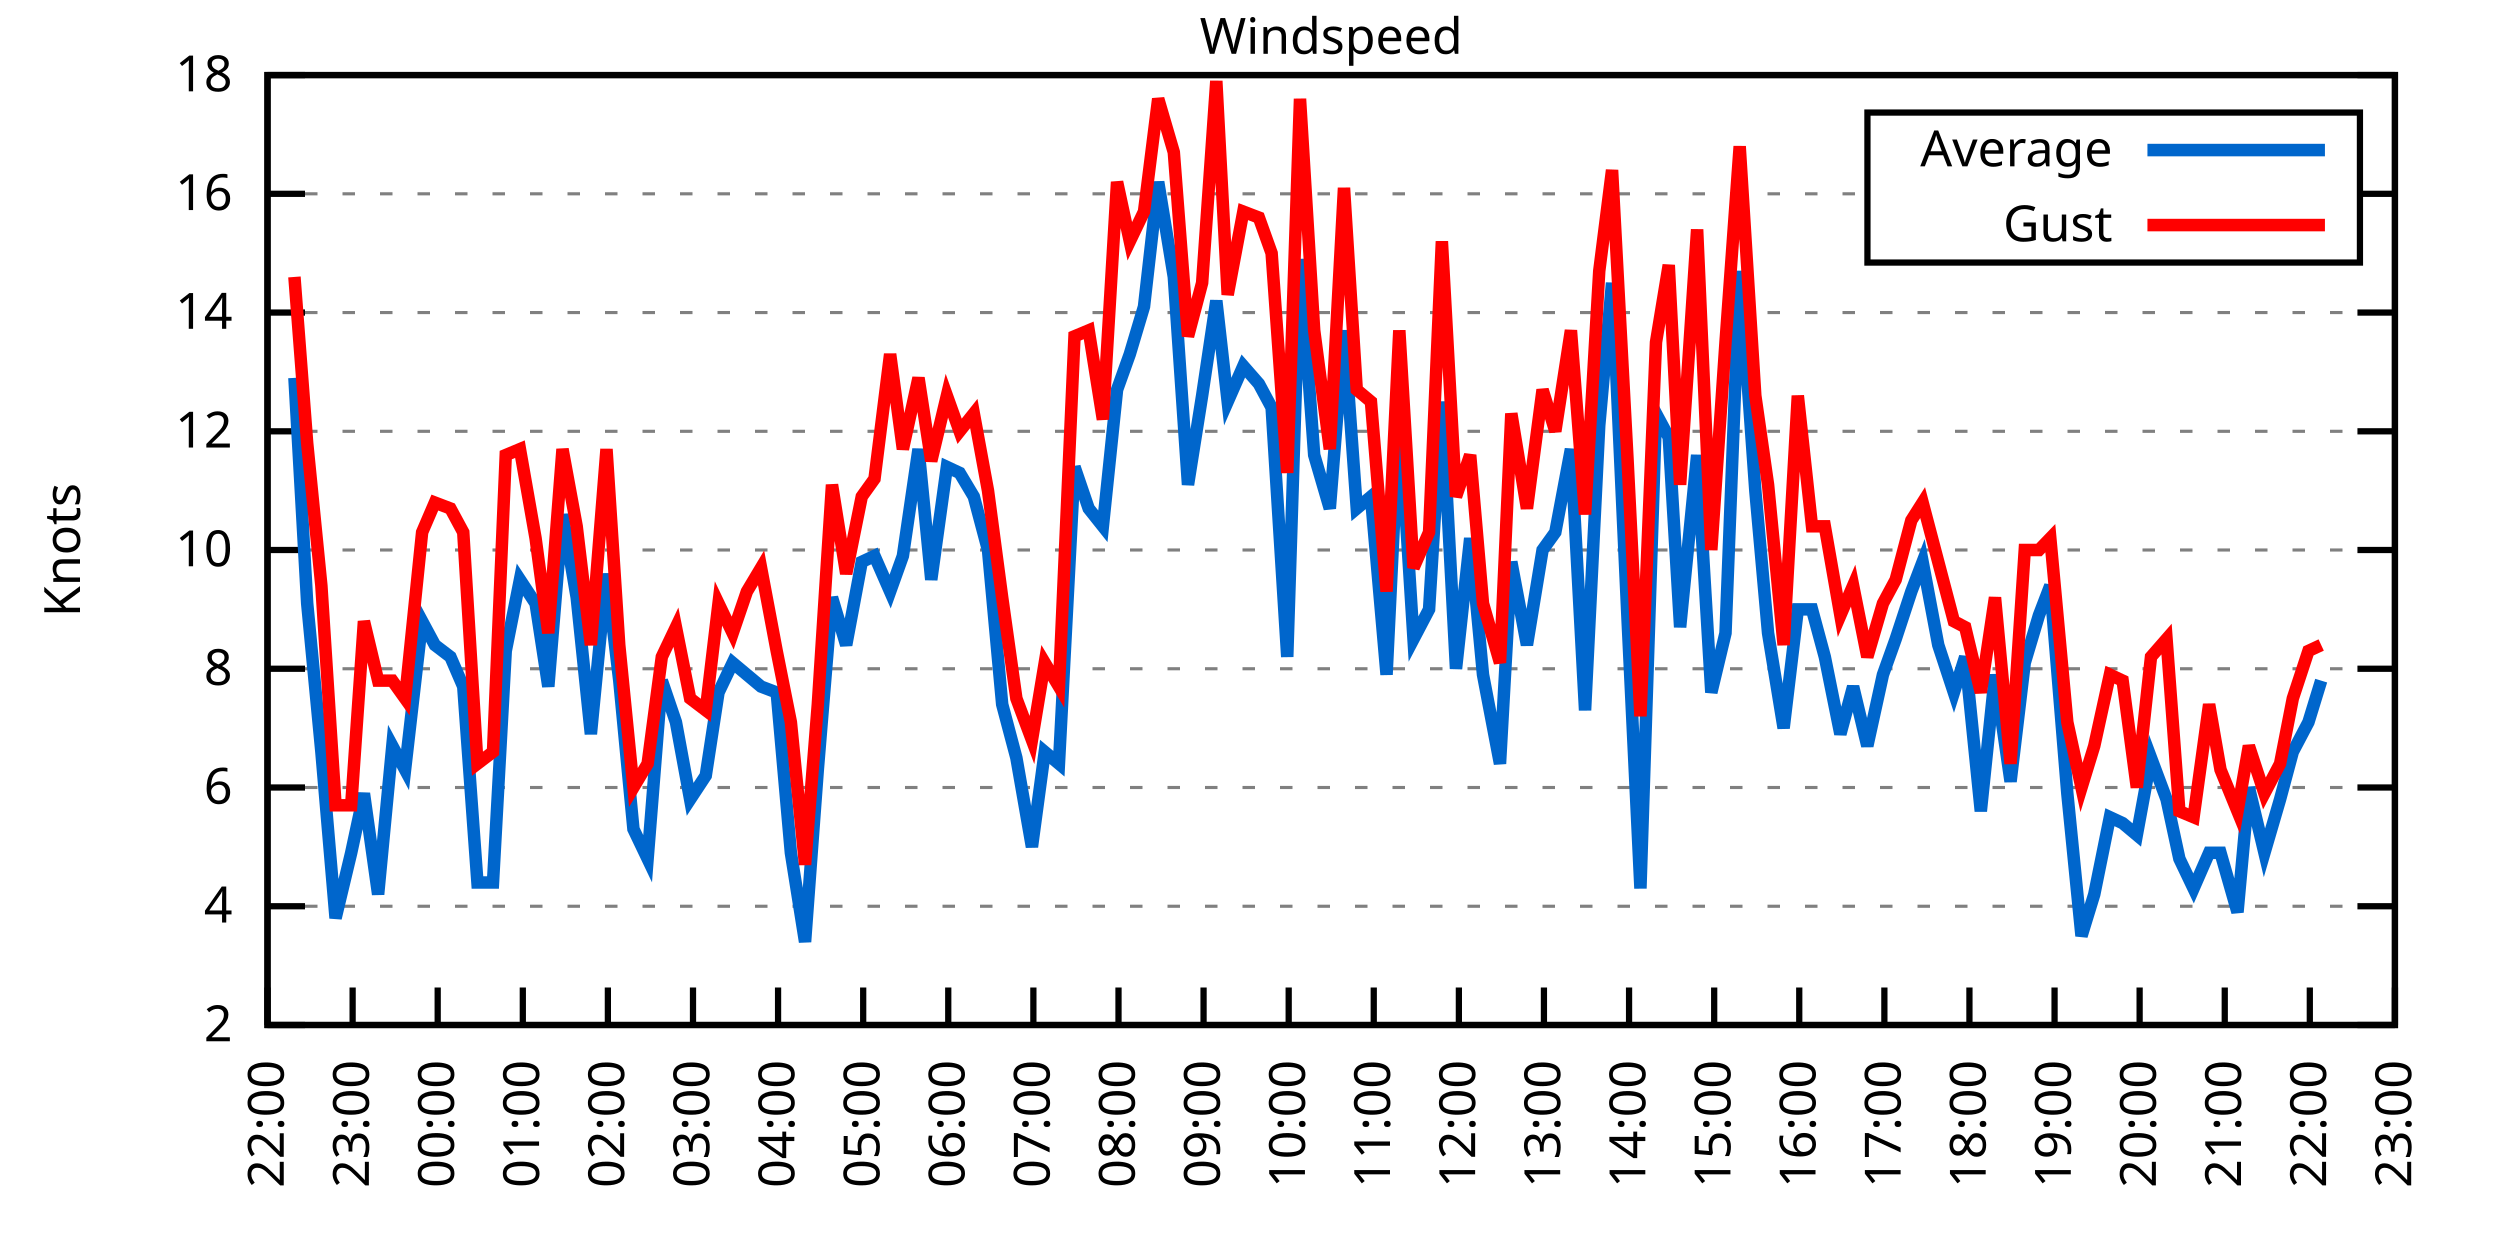
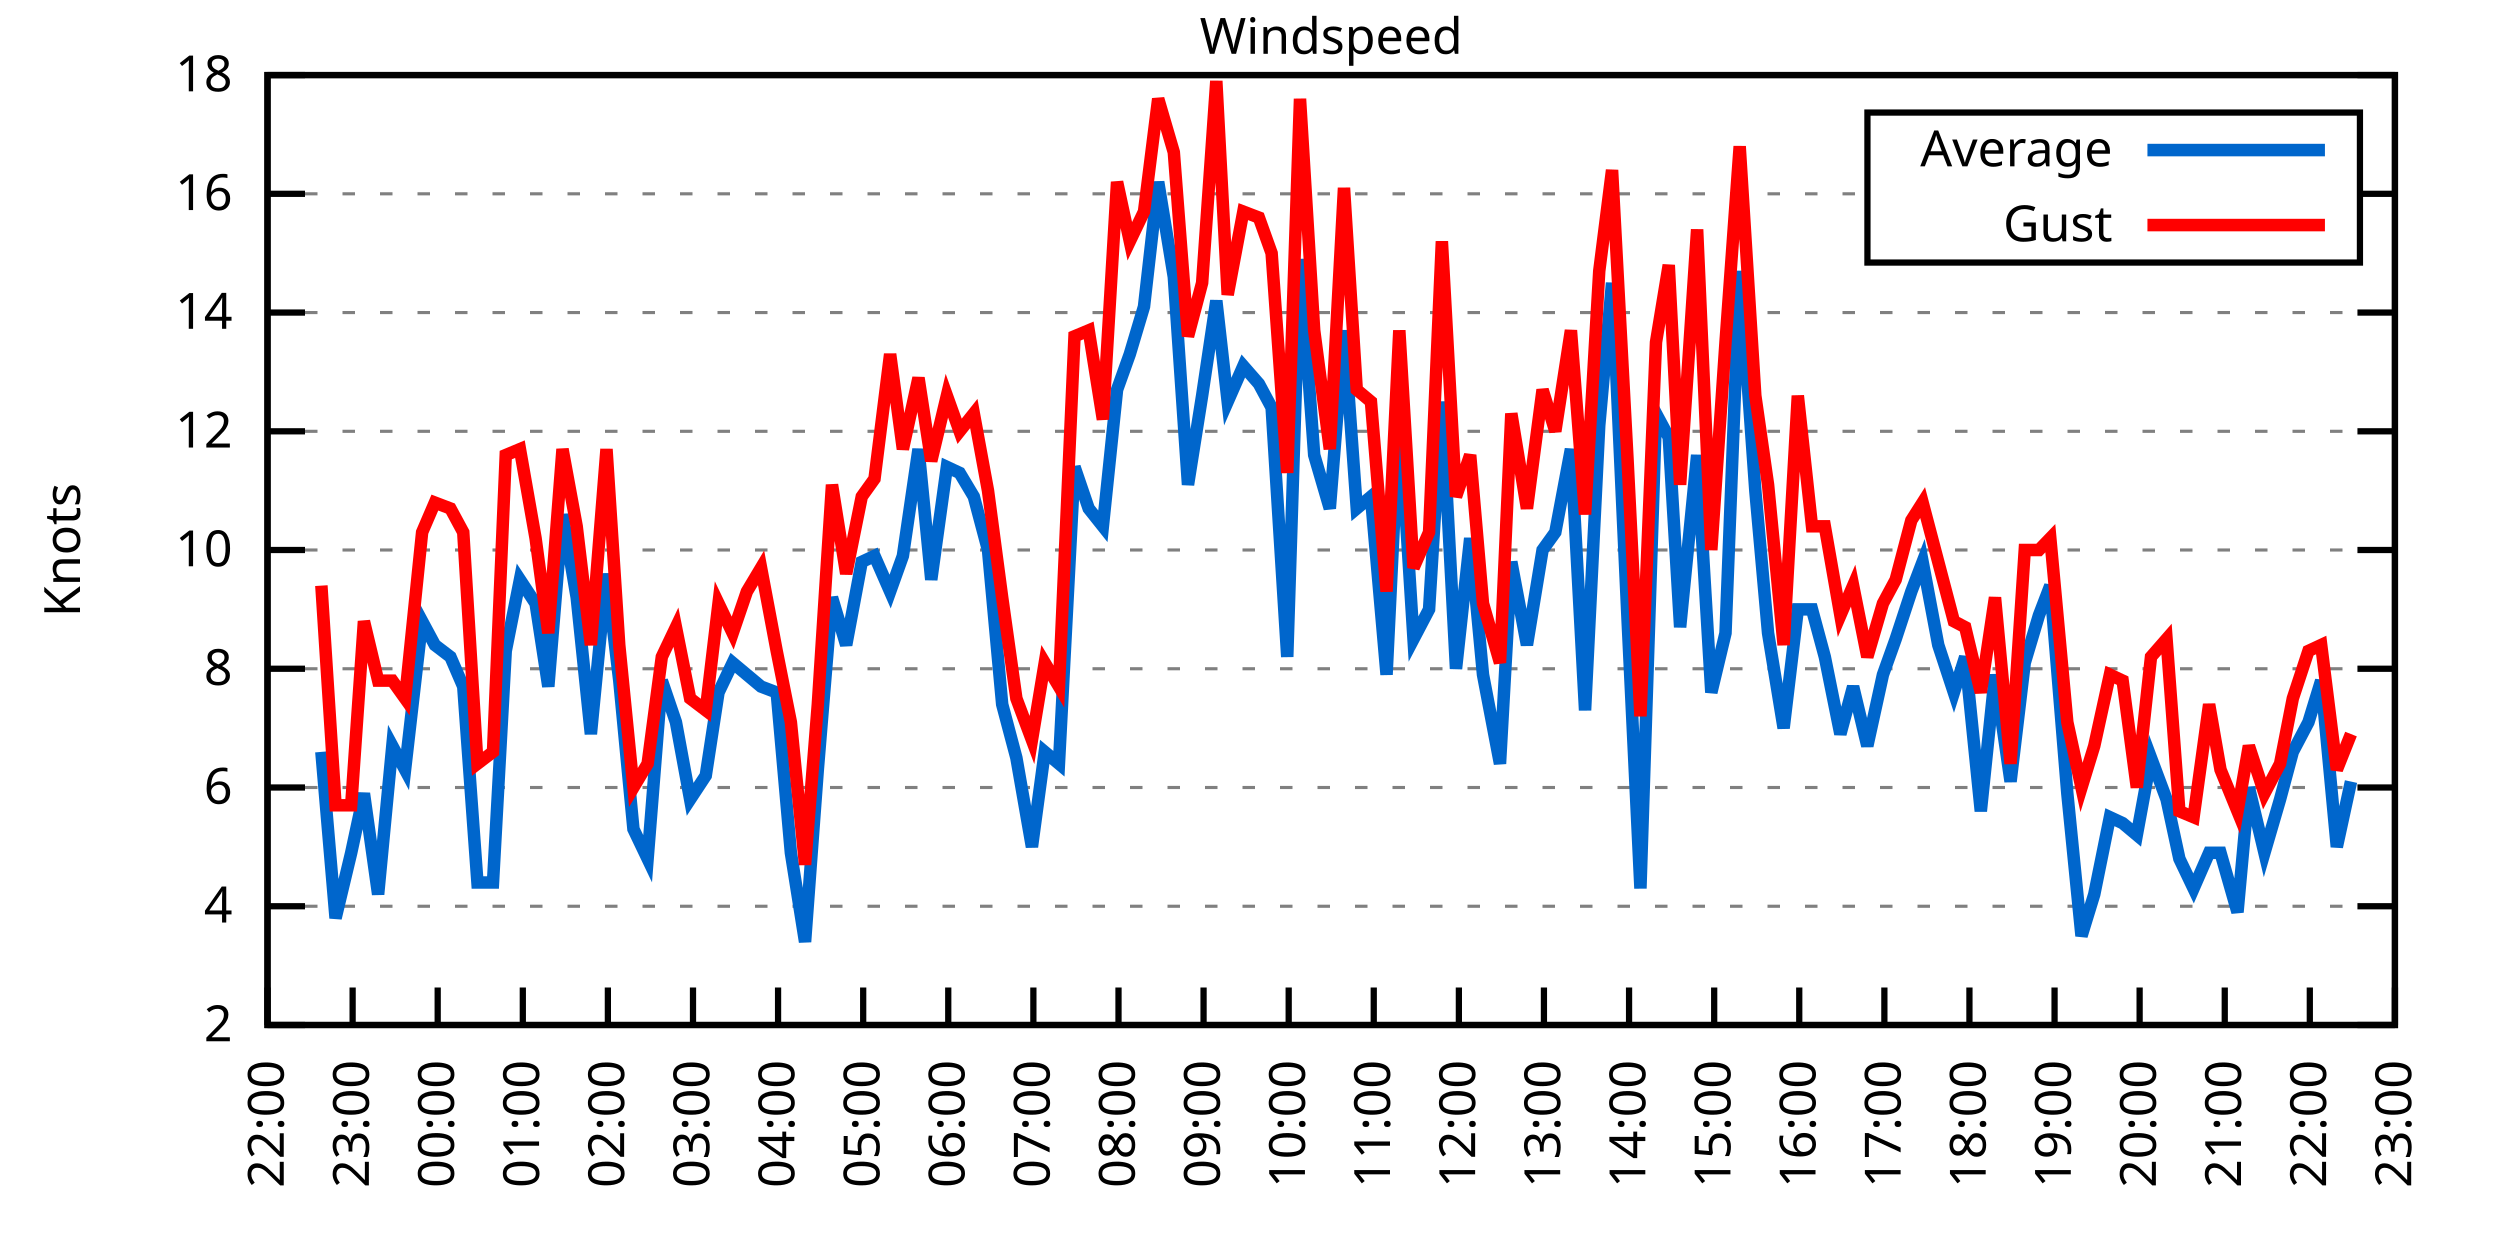
<svg xmlns="http://www.w3.org/2000/svg" xmlns:xlink="http://www.w3.org/1999/xlink" width="400" height="200" viewBox="0 0 400 200">
  <g id="gnuplot_canvas">
    <rect x="0" y="0" width="400" height="200" fill="none" />
    <defs>
      <circle id="gpDot" r="0.5" stroke-width="0.5" stroke="currentColor" />
      <path id="gpPt0" stroke-width="0.333" stroke="currentColor" d="M-1,0 h2 M0,-1 v2" />
      <path id="gpPt1" stroke-width="0.333" stroke="currentColor" d="M-1,-1 L1,1 M1,-1 L-1,1" />
      <path id="gpPt2" stroke-width="0.333" stroke="currentColor" d="M-1,0 L1,0 M0,-1 L0,1 M-1,-1 L1,1 M-1,1 L1,-1" />
      <rect id="gpPt3" stroke-width="0.333" stroke="currentColor" x="-1" y="-1" width="2" height="2" />
      <rect id="gpPt4" stroke-width="0.333" stroke="currentColor" fill="currentColor" x="-1" y="-1" width="2" height="2" />
      <circle id="gpPt5" stroke-width="0.333" stroke="currentColor" cx="0" cy="0" r="1" />
      <use xlink:href="#gpPt5" id="gpPt6" fill="currentColor" stroke="none" />
      <path id="gpPt7" stroke-width="0.333" stroke="currentColor" d="M0,-1.33 L-1.33,0.67 L1.33,0.67 z" />
      <use xlink:href="#gpPt7" id="gpPt8" fill="currentColor" stroke="none" />
      <use xlink:href="#gpPt7" id="gpPt9" stroke="currentColor" transform="rotate(180)" />
      <use xlink:href="#gpPt9" id="gpPt10" fill="currentColor" stroke="none" />
      <use xlink:href="#gpPt3" id="gpPt11" stroke="currentColor" transform="rotate(45)" />
      <use xlink:href="#gpPt11" id="gpPt12" fill="currentColor" stroke="none" />
      <path id="gpPt13" stroke-width="0.333" stroke="currentColor" d="M0,1.330 L1.265,0.411 L0.782,-1.067 L-0.782,-1.076 L-1.265,0.411 z" />
      <use xlink:href="#gpPt13" id="gpPt14" fill="currentColor" stroke="none" />
      <filter id="textbox" filterUnits="objectBoundingBox" x="0" y="0" height="1" width="1">
        <feFlood flood-color="white" flood-opacity="1" result="bgnd" />
        <feComposite in="SourceGraphic" in2="bgnd" operator="atop" />
      </filter>
      <filter id="greybox" filterUnits="objectBoundingBox" x="0" y="0" height="1" width="1">
        <feFlood flood-color="lightgrey" flood-opacity="1" result="grey" />
        <feComposite in="SourceGraphic" in2="grey" operator="atop" />
      </filter>
    </defs>
    <g fill="none" color="white" stroke="currentColor" stroke-width="1.00" stroke-linecap="butt" stroke-linejoin="miter">
</g>
    <g fill="none" color="black" stroke="currentColor" stroke-width="1.00" stroke-linecap="butt" stroke-linejoin="miter">
      <g stroke="none" shape-rendering="crispEdges">
        <polygon fill="rgb(255, 255, 255)" points="42.80,164.00 383.18,164.00 383.18,12.02 42.80,12.02 " />
      </g>
    </g>
    <g fill="none" color="black" stroke="currentColor" stroke-width="1.00" stroke-linecap="butt" stroke-linejoin="miter">
</g>
    <g fill="none" color="black" stroke="black" stroke-width="0.50" stroke-linecap="butt" stroke-linejoin="miter">
</g>
    <g fill="none" color="gray" stroke="currentColor" stroke-width="0.50" stroke-linecap="butt" stroke-linejoin="miter">
      <path stroke="gray" stroke-dasharray="2,4" class="gridline" d="M42.80,164.00 L383.19,164.00  " />
    </g>
    <g fill="none" color="gray" stroke="gray" stroke-width="1.00" stroke-linecap="butt" stroke-linejoin="miter">
</g>
    <g fill="none" color="black" stroke="currentColor" stroke-width="1.00" stroke-linecap="butt" stroke-linejoin="miter">
      <path stroke="black" d="M42.80,164.00 L48.80,164.00 M383.19,164.00 L377.19,164.00  " />
      <g transform="translate(37.20,166.60)" stroke="none" fill="black" font-family="Sans" font-size="8.00" text-anchor="end">
        <text>
          <tspan font-family="Sans"> 2</tspan>
        </text>
      </g>
    </g>
    <g fill="none" color="black" stroke="currentColor" stroke-width="1.00" stroke-linecap="butt" stroke-linejoin="miter">
</g>
    <g fill="none" color="black" stroke="black" stroke-width="0.50" stroke-linecap="butt" stroke-linejoin="miter">
</g>
    <g fill="none" color="gray" stroke="currentColor" stroke-width="0.50" stroke-linecap="butt" stroke-linejoin="miter">
      <path stroke="gray" stroke-dasharray="2,4" class="gridline" d="M42.80,145.00 L383.19,145.00  " />
    </g>
    <g fill="none" color="gray" stroke="gray" stroke-width="1.00" stroke-linecap="butt" stroke-linejoin="miter">
</g>
    <g fill="none" color="black" stroke="currentColor" stroke-width="1.00" stroke-linecap="butt" stroke-linejoin="miter">
      <path stroke="black" d="M42.80,145.00 L48.80,145.00 M383.19,145.00 L377.19,145.00  " />
      <g transform="translate(37.20,147.60)" stroke="none" fill="black" font-family="Sans" font-size="8.00" text-anchor="end">
        <text>
          <tspan font-family="Sans"> 4</tspan>
        </text>
      </g>
    </g>
    <g fill="none" color="black" stroke="currentColor" stroke-width="1.00" stroke-linecap="butt" stroke-linejoin="miter">
</g>
    <g fill="none" color="black" stroke="black" stroke-width="0.50" stroke-linecap="butt" stroke-linejoin="miter">
</g>
    <g fill="none" color="gray" stroke="currentColor" stroke-width="0.50" stroke-linecap="butt" stroke-linejoin="miter">
      <path stroke="gray" stroke-dasharray="2,4" class="gridline" d="M42.80,126.00 L383.19,126.00  " />
    </g>
    <g fill="none" color="gray" stroke="gray" stroke-width="1.00" stroke-linecap="butt" stroke-linejoin="miter">
</g>
    <g fill="none" color="black" stroke="currentColor" stroke-width="1.00" stroke-linecap="butt" stroke-linejoin="miter">
      <path stroke="black" d="M42.80,126.00 L48.80,126.00 M383.19,126.00 L377.19,126.00  " />
      <g transform="translate(37.20,128.60)" stroke="none" fill="black" font-family="Sans" font-size="8.00" text-anchor="end">
        <text>
          <tspan font-family="Sans"> 6</tspan>
        </text>
      </g>
    </g>
    <g fill="none" color="black" stroke="currentColor" stroke-width="1.00" stroke-linecap="butt" stroke-linejoin="miter">
</g>
    <g fill="none" color="black" stroke="black" stroke-width="0.50" stroke-linecap="butt" stroke-linejoin="miter">
</g>
    <g fill="none" color="gray" stroke="currentColor" stroke-width="0.50" stroke-linecap="butt" stroke-linejoin="miter">
      <path stroke="gray" stroke-dasharray="2,4" class="gridline" d="M42.80,107.00 L383.19,107.00  " />
    </g>
    <g fill="none" color="gray" stroke="gray" stroke-width="1.00" stroke-linecap="butt" stroke-linejoin="miter">
</g>
    <g fill="none" color="black" stroke="currentColor" stroke-width="1.00" stroke-linecap="butt" stroke-linejoin="miter">
      <path stroke="black" d="M42.80,107.00 L48.80,107.00 M383.19,107.00 L377.19,107.00  " />
      <g transform="translate(37.20,109.60)" stroke="none" fill="black" font-family="Sans" font-size="8.00" text-anchor="end">
        <text>
          <tspan font-family="Sans"> 8</tspan>
        </text>
      </g>
    </g>
    <g fill="none" color="black" stroke="currentColor" stroke-width="1.00" stroke-linecap="butt" stroke-linejoin="miter">
</g>
    <g fill="none" color="black" stroke="black" stroke-width="0.50" stroke-linecap="butt" stroke-linejoin="miter">
</g>
    <g fill="none" color="gray" stroke="currentColor" stroke-width="0.50" stroke-linecap="butt" stroke-linejoin="miter">
      <path stroke="gray" stroke-dasharray="2,4" class="gridline" d="M42.80,88.00 L383.19,88.00  " />
    </g>
    <g fill="none" color="gray" stroke="gray" stroke-width="1.00" stroke-linecap="butt" stroke-linejoin="miter">
</g>
    <g fill="none" color="black" stroke="currentColor" stroke-width="1.00" stroke-linecap="butt" stroke-linejoin="miter">
      <path stroke="black" d="M42.80,88.00 L48.80,88.00 M383.19,88.00 L377.19,88.00  " />
      <g transform="translate(37.20,90.60)" stroke="none" fill="black" font-family="Sans" font-size="8.00" text-anchor="end">
        <text>
          <tspan font-family="Sans"> 10</tspan>
        </text>
      </g>
    </g>
    <g fill="none" color="black" stroke="currentColor" stroke-width="1.00" stroke-linecap="butt" stroke-linejoin="miter">
</g>
    <g fill="none" color="black" stroke="black" stroke-width="0.50" stroke-linecap="butt" stroke-linejoin="miter">
</g>
    <g fill="none" color="gray" stroke="currentColor" stroke-width="0.50" stroke-linecap="butt" stroke-linejoin="miter">
      <path stroke="gray" stroke-dasharray="2,4" class="gridline" d="M42.80,69.01 L383.19,69.01  " />
    </g>
    <g fill="none" color="gray" stroke="gray" stroke-width="1.00" stroke-linecap="butt" stroke-linejoin="miter">
</g>
    <g fill="none" color="black" stroke="currentColor" stroke-width="1.00" stroke-linecap="butt" stroke-linejoin="miter">
      <path stroke="black" d="M42.80,69.01 L48.80,69.01 M383.19,69.01 L377.19,69.01  " />
      <g transform="translate(37.20,71.61)" stroke="none" fill="black" font-family="Sans" font-size="8.00" text-anchor="end">
        <text>
          <tspan font-family="Sans"> 12</tspan>
        </text>
      </g>
    </g>
    <g fill="none" color="black" stroke="currentColor" stroke-width="1.00" stroke-linecap="butt" stroke-linejoin="miter">
</g>
    <g fill="none" color="black" stroke="black" stroke-width="0.50" stroke-linecap="butt" stroke-linejoin="miter">
</g>
    <g fill="none" color="gray" stroke="currentColor" stroke-width="0.50" stroke-linecap="butt" stroke-linejoin="miter">
      <path stroke="gray" stroke-dasharray="2,4" class="gridline" d="M42.80,50.01 L383.19,50.01  " />
    </g>
    <g fill="none" color="gray" stroke="gray" stroke-width="1.00" stroke-linecap="butt" stroke-linejoin="miter">
</g>
    <g fill="none" color="black" stroke="currentColor" stroke-width="1.00" stroke-linecap="butt" stroke-linejoin="miter">
      <path stroke="black" d="M42.80,50.01 L48.80,50.01 M383.19,50.01 L377.19,50.01  " />
      <g transform="translate(37.20,52.61)" stroke="none" fill="black" font-family="Sans" font-size="8.00" text-anchor="end">
        <text>
          <tspan font-family="Sans"> 14</tspan>
        </text>
      </g>
    </g>
    <g fill="none" color="black" stroke="currentColor" stroke-width="1.00" stroke-linecap="butt" stroke-linejoin="miter">
</g>
    <g fill="none" color="black" stroke="black" stroke-width="0.50" stroke-linecap="butt" stroke-linejoin="miter">
</g>
    <g fill="none" color="gray" stroke="currentColor" stroke-width="0.50" stroke-linecap="butt" stroke-linejoin="miter">
      <path stroke="gray" stroke-dasharray="2,4" class="gridline" d="M42.80,31.01 L298.79,31.01 M377.59,31.01 L383.19,31.01  " />
    </g>
    <g fill="none" color="gray" stroke="gray" stroke-width="1.00" stroke-linecap="butt" stroke-linejoin="miter">
</g>
    <g fill="none" color="black" stroke="currentColor" stroke-width="1.00" stroke-linecap="butt" stroke-linejoin="miter">
      <path stroke="black" d="M42.80,31.01 L48.80,31.01 M383.19,31.01 L377.19,31.01  " />
      <g transform="translate(37.20,33.61)" stroke="none" fill="black" font-family="Sans" font-size="8.00" text-anchor="end">
        <text>
          <tspan font-family="Sans"> 16</tspan>
        </text>
      </g>
    </g>
    <g fill="none" color="black" stroke="currentColor" stroke-width="1.00" stroke-linecap="butt" stroke-linejoin="miter">
</g>
    <g fill="none" color="black" stroke="black" stroke-width="0.50" stroke-linecap="butt" stroke-linejoin="miter">
</g>
    <g fill="none" color="gray" stroke="currentColor" stroke-width="0.50" stroke-linecap="butt" stroke-linejoin="miter">
      <path stroke="gray" stroke-dasharray="2,4" class="gridline" d="M42.80,12.01 L383.19,12.01  " />
    </g>
    <g fill="none" color="gray" stroke="gray" stroke-width="1.00" stroke-linecap="butt" stroke-linejoin="miter">
</g>
    <g fill="none" color="black" stroke="currentColor" stroke-width="1.00" stroke-linecap="butt" stroke-linejoin="miter">
      <path stroke="black" d="M42.80,12.01 L48.80,12.01 M383.19,12.01 L377.19,12.01  " />
      <g transform="translate(37.20,14.61)" stroke="none" fill="black" font-family="Sans" font-size="8.00" text-anchor="end">
        <text>
          <tspan font-family="Sans"> 18</tspan>
        </text>
      </g>
    </g>
    <g fill="none" color="black" stroke="currentColor" stroke-width="1.00" stroke-linecap="butt" stroke-linejoin="miter">
      <path stroke="black" d="M42.80,164.00 L42.80,158.00  " />
      <g transform="translate(45.40,169.60) rotate(270.00)" stroke="none" fill="black" font-family="Sans" font-size="8.00" text-anchor="end">
        <text>
          <tspan font-family="Sans">22:00</tspan>
        </text>
      </g>
    </g>
    <g fill="none" color="black" stroke="currentColor" stroke-width="1.00" stroke-linecap="butt" stroke-linejoin="miter">
      <path stroke="black" d="M56.42,164.00 L56.42,158.00  " />
      <g transform="translate(59.02,169.60) rotate(270.00)" stroke="none" fill="black" font-family="Sans" font-size="8.00" text-anchor="end">
        <text>
          <tspan font-family="Sans">23:00</tspan>
        </text>
      </g>
    </g>
    <g fill="none" color="black" stroke="currentColor" stroke-width="1.00" stroke-linecap="butt" stroke-linejoin="miter">
      <path stroke="black" d="M70.03,164.00 L70.03,158.00  " />
      <g transform="translate(72.63,169.60) rotate(270.00)" stroke="none" fill="black" font-family="Sans" font-size="8.00" text-anchor="end">
        <text>
          <tspan font-family="Sans">00:00</tspan>
        </text>
      </g>
    </g>
    <g fill="none" color="black" stroke="currentColor" stroke-width="1.00" stroke-linecap="butt" stroke-linejoin="miter">
      <path stroke="black" d="M83.65,164.00 L83.65,158.00  " />
      <g transform="translate(86.25,169.60) rotate(270.00)" stroke="none" fill="black" font-family="Sans" font-size="8.00" text-anchor="end">
        <text>
          <tspan font-family="Sans">01:00</tspan>
        </text>
      </g>
    </g>
    <g fill="none" color="black" stroke="currentColor" stroke-width="1.00" stroke-linecap="butt" stroke-linejoin="miter">
      <path stroke="black" d="M97.26,164.00 L97.26,158.00  " />
      <g transform="translate(99.86,169.60) rotate(270.00)" stroke="none" fill="black" font-family="Sans" font-size="8.00" text-anchor="end">
        <text>
          <tspan font-family="Sans">02:00</tspan>
        </text>
      </g>
    </g>
    <g fill="none" color="black" stroke="currentColor" stroke-width="1.00" stroke-linecap="butt" stroke-linejoin="miter">
      <path stroke="black" d="M110.88,164.00 L110.88,158.00  " />
      <g transform="translate(113.48,169.60) rotate(270.00)" stroke="none" fill="black" font-family="Sans" font-size="8.00" text-anchor="end">
        <text>
          <tspan font-family="Sans">03:00</tspan>
        </text>
      </g>
    </g>
    <g fill="none" color="black" stroke="currentColor" stroke-width="1.00" stroke-linecap="butt" stroke-linejoin="miter">
      <path stroke="black" d="M124.49,164.00 L124.49,158.00  " />
      <g transform="translate(127.09,169.60) rotate(270.00)" stroke="none" fill="black" font-family="Sans" font-size="8.00" text-anchor="end">
        <text>
          <tspan font-family="Sans">04:00</tspan>
        </text>
      </g>
    </g>
    <g fill="none" color="black" stroke="currentColor" stroke-width="1.00" stroke-linecap="butt" stroke-linejoin="miter">
      <path stroke="black" d="M138.11,164.00 L138.11,158.00  " />
      <g transform="translate(140.71,169.60) rotate(270.00)" stroke="none" fill="black" font-family="Sans" font-size="8.00" text-anchor="end">
        <text>
          <tspan font-family="Sans">05:00</tspan>
        </text>
      </g>
    </g>
    <g fill="none" color="black" stroke="currentColor" stroke-width="1.00" stroke-linecap="butt" stroke-linejoin="miter">
      <path stroke="black" d="M151.72,164.00 L151.72,158.00  " />
      <g transform="translate(154.32,169.60) rotate(270.00)" stroke="none" fill="black" font-family="Sans" font-size="8.00" text-anchor="end">
        <text>
          <tspan font-family="Sans">06:00</tspan>
        </text>
      </g>
    </g>
    <g fill="none" color="black" stroke="currentColor" stroke-width="1.00" stroke-linecap="butt" stroke-linejoin="miter">
      <path stroke="black" d="M165.34,164.00 L165.34,158.00  " />
      <g transform="translate(167.94,169.60) rotate(270.00)" stroke="none" fill="black" font-family="Sans" font-size="8.00" text-anchor="end">
        <text>
          <tspan font-family="Sans">07:00</tspan>
        </text>
      </g>
    </g>
    <g fill="none" color="black" stroke="currentColor" stroke-width="1.00" stroke-linecap="butt" stroke-linejoin="miter">
      <path stroke="black" d="M178.96,164.00 L178.96,158.00  " />
      <g transform="translate(181.56,169.60) rotate(270.00)" stroke="none" fill="black" font-family="Sans" font-size="8.00" text-anchor="end">
        <text>
          <tspan font-family="Sans">08:00</tspan>
        </text>
      </g>
    </g>
    <g fill="none" color="black" stroke="currentColor" stroke-width="1.00" stroke-linecap="butt" stroke-linejoin="miter">
      <path stroke="black" d="M192.57,164.00 L192.57,158.00  " />
      <g transform="translate(195.17,169.60) rotate(270.00)" stroke="none" fill="black" font-family="Sans" font-size="8.00" text-anchor="end">
        <text>
          <tspan font-family="Sans">09:00</tspan>
        </text>
      </g>
    </g>
    <g fill="none" color="black" stroke="currentColor" stroke-width="1.00" stroke-linecap="butt" stroke-linejoin="miter">
      <path stroke="black" d="M206.19,164.00 L206.19,158.00  " />
      <g transform="translate(208.79,169.60) rotate(270.00)" stroke="none" fill="black" font-family="Sans" font-size="8.00" text-anchor="end">
        <text>
          <tspan font-family="Sans">10:00</tspan>
        </text>
      </g>
    </g>
    <g fill="none" color="black" stroke="currentColor" stroke-width="1.00" stroke-linecap="butt" stroke-linejoin="miter">
      <path stroke="black" d="M219.80,164.00 L219.80,158.00  " />
      <g transform="translate(222.40,169.60) rotate(270.00)" stroke="none" fill="black" font-family="Sans" font-size="8.00" text-anchor="end">
        <text>
          <tspan font-family="Sans">11:00</tspan>
        </text>
      </g>
    </g>
    <g fill="none" color="black" stroke="currentColor" stroke-width="1.00" stroke-linecap="butt" stroke-linejoin="miter">
      <path stroke="black" d="M233.42,164.00 L233.42,158.00  " />
      <g transform="translate(236.02,169.60) rotate(270.00)" stroke="none" fill="black" font-family="Sans" font-size="8.00" text-anchor="end">
        <text>
          <tspan font-family="Sans">12:00</tspan>
        </text>
      </g>
    </g>
    <g fill="none" color="black" stroke="currentColor" stroke-width="1.00" stroke-linecap="butt" stroke-linejoin="miter">
      <path stroke="black" d="M247.03,164.00 L247.03,158.00  " />
      <g transform="translate(249.63,169.60) rotate(270.00)" stroke="none" fill="black" font-family="Sans" font-size="8.00" text-anchor="end">
        <text>
          <tspan font-family="Sans">13:00</tspan>
        </text>
      </g>
    </g>
    <g fill="none" color="black" stroke="currentColor" stroke-width="1.00" stroke-linecap="butt" stroke-linejoin="miter">
      <path stroke="black" d="M260.65,164.00 L260.65,158.00  " />
      <g transform="translate(263.25,169.60) rotate(270.00)" stroke="none" fill="black" font-family="Sans" font-size="8.00" text-anchor="end">
        <text>
          <tspan font-family="Sans">14:00</tspan>
        </text>
      </g>
    </g>
    <g fill="none" color="black" stroke="currentColor" stroke-width="1.00" stroke-linecap="butt" stroke-linejoin="miter">
      <path stroke="black" d="M274.27,164.00 L274.27,158.00  " />
      <g transform="translate(276.87,169.60) rotate(270.00)" stroke="none" fill="black" font-family="Sans" font-size="8.00" text-anchor="end">
        <text>
          <tspan font-family="Sans">15:00</tspan>
        </text>
      </g>
    </g>
    <g fill="none" color="black" stroke="currentColor" stroke-width="1.00" stroke-linecap="butt" stroke-linejoin="miter">
      <path stroke="black" d="M287.88,164.00 L287.88,158.00  " />
      <g transform="translate(290.48,169.60) rotate(270.00)" stroke="none" fill="black" font-family="Sans" font-size="8.00" text-anchor="end">
        <text>
          <tspan font-family="Sans">16:00</tspan>
        </text>
      </g>
    </g>
    <g fill="none" color="black" stroke="currentColor" stroke-width="1.00" stroke-linecap="butt" stroke-linejoin="miter">
      <path stroke="black" d="M301.50,164.00 L301.50,158.00  " />
      <g transform="translate(304.10,169.60) rotate(270.00)" stroke="none" fill="black" font-family="Sans" font-size="8.00" text-anchor="end">
        <text>
          <tspan font-family="Sans">17:00</tspan>
        </text>
      </g>
    </g>
    <g fill="none" color="black" stroke="currentColor" stroke-width="1.00" stroke-linecap="butt" stroke-linejoin="miter">
      <path stroke="black" d="M315.11,164.00 L315.11,158.00  " />
      <g transform="translate(317.71,169.60) rotate(270.00)" stroke="none" fill="black" font-family="Sans" font-size="8.00" text-anchor="end">
        <text>
          <tspan font-family="Sans">18:00</tspan>
        </text>
      </g>
    </g>
    <g fill="none" color="black" stroke="currentColor" stroke-width="1.00" stroke-linecap="butt" stroke-linejoin="miter">
      <path stroke="black" d="M328.73,164.00 L328.73,158.00  " />
      <g transform="translate(331.33,169.60) rotate(270.00)" stroke="none" fill="black" font-family="Sans" font-size="8.00" text-anchor="end">
        <text>
          <tspan font-family="Sans">19:00</tspan>
        </text>
      </g>
    </g>
    <g fill="none" color="black" stroke="currentColor" stroke-width="1.00" stroke-linecap="butt" stroke-linejoin="miter">
      <path stroke="black" d="M342.34,164.00 L342.34,158.00  " />
      <g transform="translate(344.94,169.60) rotate(270.00)" stroke="none" fill="black" font-family="Sans" font-size="8.00" text-anchor="end">
        <text>
          <tspan font-family="Sans">20:00</tspan>
        </text>
      </g>
    </g>
    <g fill="none" color="black" stroke="currentColor" stroke-width="1.00" stroke-linecap="butt" stroke-linejoin="miter">
      <path stroke="black" d="M355.96,164.00 L355.96,158.00  " />
      <g transform="translate(358.56,169.60) rotate(270.00)" stroke="none" fill="black" font-family="Sans" font-size="8.00" text-anchor="end">
        <text>
          <tspan font-family="Sans">21:00</tspan>
        </text>
      </g>
    </g>
    <g fill="none" color="black" stroke="currentColor" stroke-width="1.00" stroke-linecap="butt" stroke-linejoin="miter">
      <path stroke="black" d="M369.57,164.00 L369.57,158.00  " />
      <g transform="translate(372.17,169.60) rotate(270.00)" stroke="none" fill="black" font-family="Sans" font-size="8.00" text-anchor="end">
        <text>
          <tspan font-family="Sans">22:00</tspan>
        </text>
      </g>
    </g>
    <g fill="none" color="black" stroke="currentColor" stroke-width="1.00" stroke-linecap="butt" stroke-linejoin="miter">
      <path stroke="black" d="M383.19,164.00 L383.19,158.00  " />
      <g transform="translate(385.79,169.60) rotate(270.00)" stroke="none" fill="black" font-family="Sans" font-size="8.00" text-anchor="end">
        <text>
          <tspan font-family="Sans">23:00</tspan>
        </text>
      </g>
    </g>
    <g fill="none" color="black" stroke="currentColor" stroke-width="1.00" stroke-linecap="butt" stroke-linejoin="miter">
</g>
    <g fill="none" color="black" stroke="currentColor" stroke-width="1.00" stroke-linecap="butt" stroke-linejoin="miter">
      <path stroke="black" d="M42.80,12.01 L42.80,164.00 L383.19,164.00 L383.19,12.01 L42.80,12.01 Z  " />
    </g>
    <g fill="none" color="black" stroke="currentColor" stroke-width="1.00" stroke-linecap="butt" stroke-linejoin="miter">
</g>
    <g fill="none" color="black" stroke="currentColor" stroke-width="1.00" stroke-linecap="butt" stroke-linejoin="miter">
      <path stroke="black" d="M298.79,42.01 L298.79,18.01 L377.59,18.01 L377.59,42.01 L298.79,42.01 Z  " />
    </g>
    <g id="Windspeed_plot_1">
      <g fill="none" color="white" stroke="black" stroke-width="2.00" stroke-linecap="butt" stroke-linejoin="miter">
</g>
      <g fill="none" color="black" stroke="currentColor" stroke-width="2.00" stroke-linecap="butt" stroke-linejoin="miter">
        <g transform="translate(337.99,26.61)" stroke="none" fill="black" font-family="Sans" font-size="8.00" text-anchor="end">
          <text>
            <tspan font-family="Sans">Average</tspan>
          </text>
        </g>
      </g>
      <g fill="none" color="black" stroke="currentColor" stroke-width="2.00" stroke-linecap="butt" stroke-linejoin="miter">
-         <path stroke="rgb(  0, 102, 204)" d="M343.59,24.01 L371.99,24.01 M47.11,60.46 L49.15,96.55 L51.42,120.30 L53.69,146.90 L56.19,136.45 L58.23,126.95   L60.50,143.10 L62.77,119.35 L64.81,123.15 L67.54,99.40 L69.58,103.20 L72.07,105.10 L74.12,109.85 L76.39,141.20   L78.88,141.20 L80.92,104.15 L83.19,92.75 L85.69,96.55 L87.73,109.85 L90.00,82.31 L92.27,95.60 L94.54,117.45   L97.04,91.80 L99.08,108.90 L101.35,132.65 L103.62,137.40 L105.89,108.90 L108.15,115.55 L110.42,127.90 L112.92,124.10   L114.96,110.80 L117.23,106.05 L119.50,107.95 L121.77,109.85 L124.27,110.80 L126.54,136.45 L128.81,150.70 L130.85,123.15   L133.12,95.60 L135.39,103.20 L137.88,89.90 L139.92,88.95 L142.42,94.65 L144.46,88.95 L146.96,71.86 L149.00,92.75   L151.50,74.71 L153.54,75.66 L155.81,79.46 L158.08,88.00 L160.35,112.70 L162.62,121.25 L165.11,135.50 L167.16,120.30   L169.43,122.20 L171.92,74.71 L174.19,81.36 L176.46,84.21 L178.73,62.36 L180.77,56.66 L183.04,49.06 L185.31,29.11   L187.81,44.31 L190.08,77.56 L192.34,63.31 L194.61,48.11 L196.43,64.26 L198.93,58.56 L201.42,61.41 L203.46,65.21   L205.96,105.10 L208.00,41.46 L210.27,72.81 L212.77,81.36 L215.04,52.86 L217.08,81.36 L219.35,79.46 L221.85,107.95   L223.89,66.16 L226.16,102.25 L228.65,97.50 L230.70,64.26 L232.96,107.00 L235.23,86.11 L237.28,107.95 L240.00,122.20   L241.81,89.90 L244.31,103.20 L246.81,88.00 L248.85,85.16 L251.35,71.86 L253.61,113.65 L255.88,68.06 L257.93,45.26   L260.42,99.40 L262.47,142.15 L264.96,66.16 L267.00,69.96 L268.82,100.35 L271.54,72.81 L273.81,110.80 L276.08,101.30   L278.35,43.36 L280.85,78.51 L282.89,101.30 L285.38,116.50 L287.65,97.50 L289.92,97.50 L291.97,105.10 L294.46,117.45   L296.50,109.85 L298.77,119.35 L301.27,107.95 L303.31,102.25 L305.81,94.65 L307.62,89.90 L310.12,103.20 L312.62,110.80   L314.43,105.10 L316.93,129.80 L319.20,107.95 L321.69,125.05 L323.96,106.05 L326.23,98.45 L328.05,93.70 L330.77,126.95   L333.04,149.75 L335.08,143.10 L337.58,130.75 L339.62,131.70 L341.89,133.60 L344.16,121.25 L346.65,127.90 L348.70,137.40   L350.97,142.15 L353.46,136.45 L355.28,136.45 L358.00,145.95 L359.82,126.00 L362.31,136.45 L364.81,127.90 L366.85,120.30   L369.35,115.55 L371.39,108.90  " />
+         <path stroke="rgb(  0, 102, 204)" d="M343.59,24.01 L371.99,24.01 M51.42,120.30 L53.69,146.90 L56.19,136.45 L58.23,126.95 L60.50,143.10 L62.77,119.35   L64.81,123.15 L67.54,99.40 L69.58,103.20 L72.07,105.10 L74.12,109.85 L76.39,141.20 L78.88,141.20 L80.92,104.15   L83.19,92.75 L85.69,96.55 L87.73,109.85 L90.00,82.31 L92.27,95.60 L94.54,117.45 L97.04,91.80 L99.08,108.90   L101.35,132.65 L103.62,137.40 L105.89,108.90 L108.15,115.55 L110.42,127.90 L112.92,124.10 L114.96,110.80 L117.23,106.05   L119.50,107.95 L121.77,109.85 L124.27,110.80 L126.54,136.45 L128.81,150.70 L130.85,123.15 L133.12,95.60 L135.39,103.20   L137.88,89.90 L139.92,88.95 L142.42,94.65 L144.46,88.95 L146.96,71.86 L149.00,92.75 L151.50,74.71 L153.54,75.66   L155.81,79.46 L158.08,88.00 L160.35,112.70 L162.62,121.25 L165.11,135.50 L167.16,120.30 L169.43,122.20 L171.92,74.71   L174.19,81.36 L176.46,84.21 L178.73,62.36 L180.77,56.66 L183.04,49.06 L185.31,29.11 L187.81,44.31 L190.08,77.56   L192.34,63.31 L194.61,48.11 L196.43,64.26 L198.93,58.56 L201.42,61.41 L203.46,65.21 L205.96,105.10 L208.00,41.46   L210.27,72.81 L212.77,81.36 L215.04,52.86 L217.08,81.36 L219.35,79.46 L221.85,107.95 L223.89,66.16 L226.16,102.25   L228.65,97.50 L230.70,64.26 L232.96,107.00 L235.23,86.11 L237.28,107.95 L240.00,122.20 L241.81,89.90 L244.31,103.20   L246.81,88.00 L248.85,85.16 L251.35,71.86 L253.61,113.65 L255.88,68.06 L257.93,45.26 L260.42,99.40 L262.47,142.15   L264.96,66.16 L267.00,69.96 L268.82,100.35 L271.54,72.81 L273.81,110.80 L276.08,101.30 L278.35,43.36 L280.85,78.51   L282.89,101.30 L285.38,116.50 L287.65,97.50 L289.92,97.50 L291.97,105.10 L294.46,117.45 L296.50,109.85 L298.77,119.35   L301.27,107.95 L303.31,102.25 L305.81,94.65 L307.62,89.90 L310.12,103.20 L312.62,110.80 L314.43,105.10 L316.93,129.80   L319.20,107.95 L321.69,125.05 L323.96,106.05 L326.23,98.45 L328.05,93.70 L330.77,126.95 L333.04,149.75 L335.08,143.10   L337.58,130.75 L339.62,131.70 L341.89,133.60 L344.16,121.25 L346.65,127.90 L348.70,137.40 L350.97,142.15 L353.46,136.45   L355.28,136.45 L358.00,145.95 L359.82,126.00 L362.31,136.45 L364.81,127.90 L366.85,120.30 L369.35,115.55 L371.39,108.90   L373.89,135.50 L376.16,125.05  " />
      </g>
    </g>
    <g id="Windspeed_plot_2">
      <g fill="none" color="black" stroke="currentColor" stroke-width="2.00" stroke-linecap="butt" stroke-linejoin="miter">
        <g transform="translate(337.99,38.61)" stroke="none" fill="black" font-family="Sans" font-size="8.00" text-anchor="end">
          <text>
            <tspan font-family="Sans">Gust</tspan>
          </text>
        </g>
      </g>
      <g fill="none" color="black" stroke="currentColor" stroke-width="2.00" stroke-linecap="butt" stroke-linejoin="miter">
-         <path stroke="rgb(255,   0,   0)" d="M343.59,36.01 L371.99,36.01 M47.11,44.31 L49.15,70.91 L51.42,93.70 L53.69,128.85 L56.19,128.85 L58.23,99.40   L60.50,108.90 L62.77,108.90 L64.81,111.75 L67.54,85.16 L69.58,80.41 L72.07,81.36 L74.12,85.16 L76.39,122.20   L78.88,120.30 L80.92,72.81 L83.19,71.86 L85.69,86.11 L87.73,101.30 L90.00,71.86 L92.27,84.21 L94.54,103.20   L97.04,71.86 L99.08,103.20 L101.35,126.00 L103.62,122.20 L105.89,105.10 L108.15,100.35 L110.42,111.75 L112.92,113.65   L114.96,96.55 L117.23,101.30 L119.50,94.65 L121.77,90.85 L124.27,104.15 L126.54,115.55 L128.81,138.35 L130.85,112.70   L133.12,77.56 L135.39,91.80 L137.88,79.46 L139.92,76.61 L142.42,56.66 L144.46,71.86 L146.96,60.46 L149.00,73.76   L151.50,63.31 L153.54,69.01 L155.81,66.16 L158.08,78.51 L160.35,95.60 L162.62,111.75 L165.11,118.40 L167.16,106.05   L169.43,109.85 L171.92,53.81 L174.19,52.86 L176.46,67.11 L178.73,29.11 L180.77,38.61 L183.04,33.86 L185.31,15.81   L187.81,24.36 L190.08,53.81 L192.34,45.26 L194.61,12.96 L196.43,47.16 L198.93,33.86 L201.42,34.81 L203.46,40.51   L205.96,75.66 L208.00,15.81 L210.27,52.86 L212.77,71.86 L215.04,30.06 L217.08,62.36 L219.35,64.26 L221.85,94.65   L223.89,52.86 L226.16,90.85 L228.65,85.16 L230.70,38.61 L232.96,79.46 L235.23,72.81 L237.28,96.55 L240.00,106.05   L241.81,66.16 L244.31,81.36 L246.81,62.36 L248.85,69.01 L251.35,52.86 L253.61,82.31 L255.88,43.36 L257.93,27.21   L260.42,73.76 L262.47,114.60 L264.96,54.76 L267.00,42.41 L268.82,77.56 L271.54,36.71 L273.81,88.00 L276.08,54.76   L278.35,23.41 L280.85,63.31 L282.89,77.56 L285.38,103.20 L287.65,63.31 L289.92,84.21 L291.97,84.21 L294.46,98.45   L296.50,93.70 L298.77,105.10 L301.27,96.55 L303.31,92.75 L305.81,83.26 L307.62,80.41 L310.12,89.90 L312.62,99.40   L314.43,100.35 L316.93,110.80 L319.20,95.60 L321.69,122.20 L323.96,88.00 L326.23,88.00 L328.05,86.11 L330.77,115.55   L333.04,126.00 L335.08,119.35 L337.58,107.95 L339.62,108.90 L341.89,126.00 L344.16,105.10 L346.65,102.25 L348.70,129.80   L350.97,130.75 L353.46,112.70 L355.28,123.15 L358.00,129.80 L359.82,119.35 L362.31,126.95 L364.81,122.20 L366.85,111.75   L369.35,104.15 L371.39,103.20  " />
+         <path stroke="rgb(255,   0,   0)" d="M343.59,36.01 L371.99,36.01 M51.42,93.70 L53.69,128.85 L56.19,128.85 L58.23,99.40 L60.50,108.90 L62.77,108.90   L64.81,111.75 L67.54,85.16 L69.58,80.41 L72.07,81.36 L74.12,85.16 L76.39,122.20 L78.88,120.30 L80.92,72.81   L83.19,71.86 L85.69,86.11 L87.73,101.30 L90.00,71.86 L92.27,84.21 L94.54,103.20 L97.04,71.86 L99.08,103.20   L101.35,126.00 L103.62,122.20 L105.89,105.10 L108.15,100.35 L110.42,111.75 L112.92,113.65 L114.96,96.55 L117.23,101.30   L119.50,94.65 L121.77,90.85 L124.27,104.15 L126.54,115.55 L128.81,138.35 L130.85,112.70 L133.12,77.56 L135.39,91.80   L137.88,79.46 L139.92,76.61 L142.42,56.66 L144.46,71.86 L146.96,60.46 L149.00,73.76 L151.50,63.31 L153.54,69.01   L155.81,66.16 L158.08,78.51 L160.35,95.60 L162.62,111.75 L165.11,118.40 L167.16,106.05 L169.43,109.85 L171.92,53.81   L174.19,52.86 L176.46,67.11 L178.73,29.11 L180.77,38.61 L183.04,33.86 L185.31,15.81 L187.81,24.36 L190.08,53.81   L192.34,45.26 L194.61,12.96 L196.43,47.16 L198.93,33.86 L201.42,34.81 L203.46,40.51 L205.96,75.66 L208.00,15.81   L210.27,52.86 L212.77,71.86 L215.04,30.06 L217.08,62.36 L219.35,64.26 L221.85,94.65 L223.89,52.86 L226.16,90.85   L228.65,85.16 L230.70,38.61 L232.96,79.46 L235.23,72.81 L237.28,96.55 L240.00,106.05 L241.81,66.16 L244.31,81.36   L246.81,62.36 L248.85,69.01 L251.35,52.86 L253.61,82.31 L255.88,43.36 L257.93,27.21 L260.42,73.76 L262.47,114.60   L264.96,54.76 L267.00,42.41 L268.82,77.56 L271.54,36.71 L273.81,88.00 L276.08,54.76 L278.35,23.41 L280.85,63.31   L282.89,77.56 L285.38,103.20 L287.65,63.31 L289.92,84.21 L291.97,84.21 L294.46,98.45 L296.50,93.70 L298.77,105.10   L301.27,96.55 L303.31,92.75 L305.81,83.26 L307.62,80.41 L310.12,89.90 L312.62,99.40 L314.43,100.35 L316.93,110.80   L319.20,95.60 L321.69,122.20 L323.96,88.00 L326.23,88.00 L328.05,86.11 L330.77,115.55 L333.04,126.00 L335.08,119.35   L337.58,107.95 L339.62,108.90 L341.89,126.00 L344.16,105.10 L346.65,102.25 L348.70,129.80 L350.97,130.75 L353.46,112.70   L355.28,123.15 L358.00,129.80 L359.82,119.35 L362.31,126.95 L364.81,122.20 L366.85,111.75 L369.35,104.15 L371.39,103.20   L373.89,123.15 L376.16,117.45  " />
      </g>
    </g>
    <g fill="none" color="black" stroke="currentColor" stroke-width="2.00" stroke-linecap="butt" stroke-linejoin="miter">
</g>
    <g fill="none" color="black" stroke="black" stroke-width="1.00" stroke-linecap="butt" stroke-linejoin="miter">
</g>
    <g fill="none" color="black" stroke="currentColor" stroke-width="1.00" stroke-linecap="butt" stroke-linejoin="miter">
      <path stroke="black" d="M42.80,12.01 L42.80,164.00 L383.19,164.00 L383.19,12.01 L42.80,12.01 Z  " />
      <g transform="translate(12.80,88.01) rotate(270.00)" stroke="none" fill="black" font-family="Sans" font-size="8.00" text-anchor="middle">
        <text>
          <tspan font-family="Sans">Knots</tspan>
        </text>
      </g>
    </g>
    <g fill="none" color="black" stroke="currentColor" stroke-width="1.00" stroke-linecap="butt" stroke-linejoin="miter">
</g>
    <g fill="none" color="black" stroke="currentColor" stroke-width="1.00" stroke-linecap="butt" stroke-linejoin="miter">
      <g transform="translate(212.99,8.61)" stroke="none" fill="black" font-family="Sans" font-size="8.00" text-anchor="middle">
        <text>
          <tspan font-family="Sans">Windspeed</tspan>
        </text>
      </g>
    </g>
    <g fill="none" color="black" stroke="currentColor" stroke-width="1.00" stroke-linecap="butt" stroke-linejoin="miter">
</g>
  </g>
</svg>
